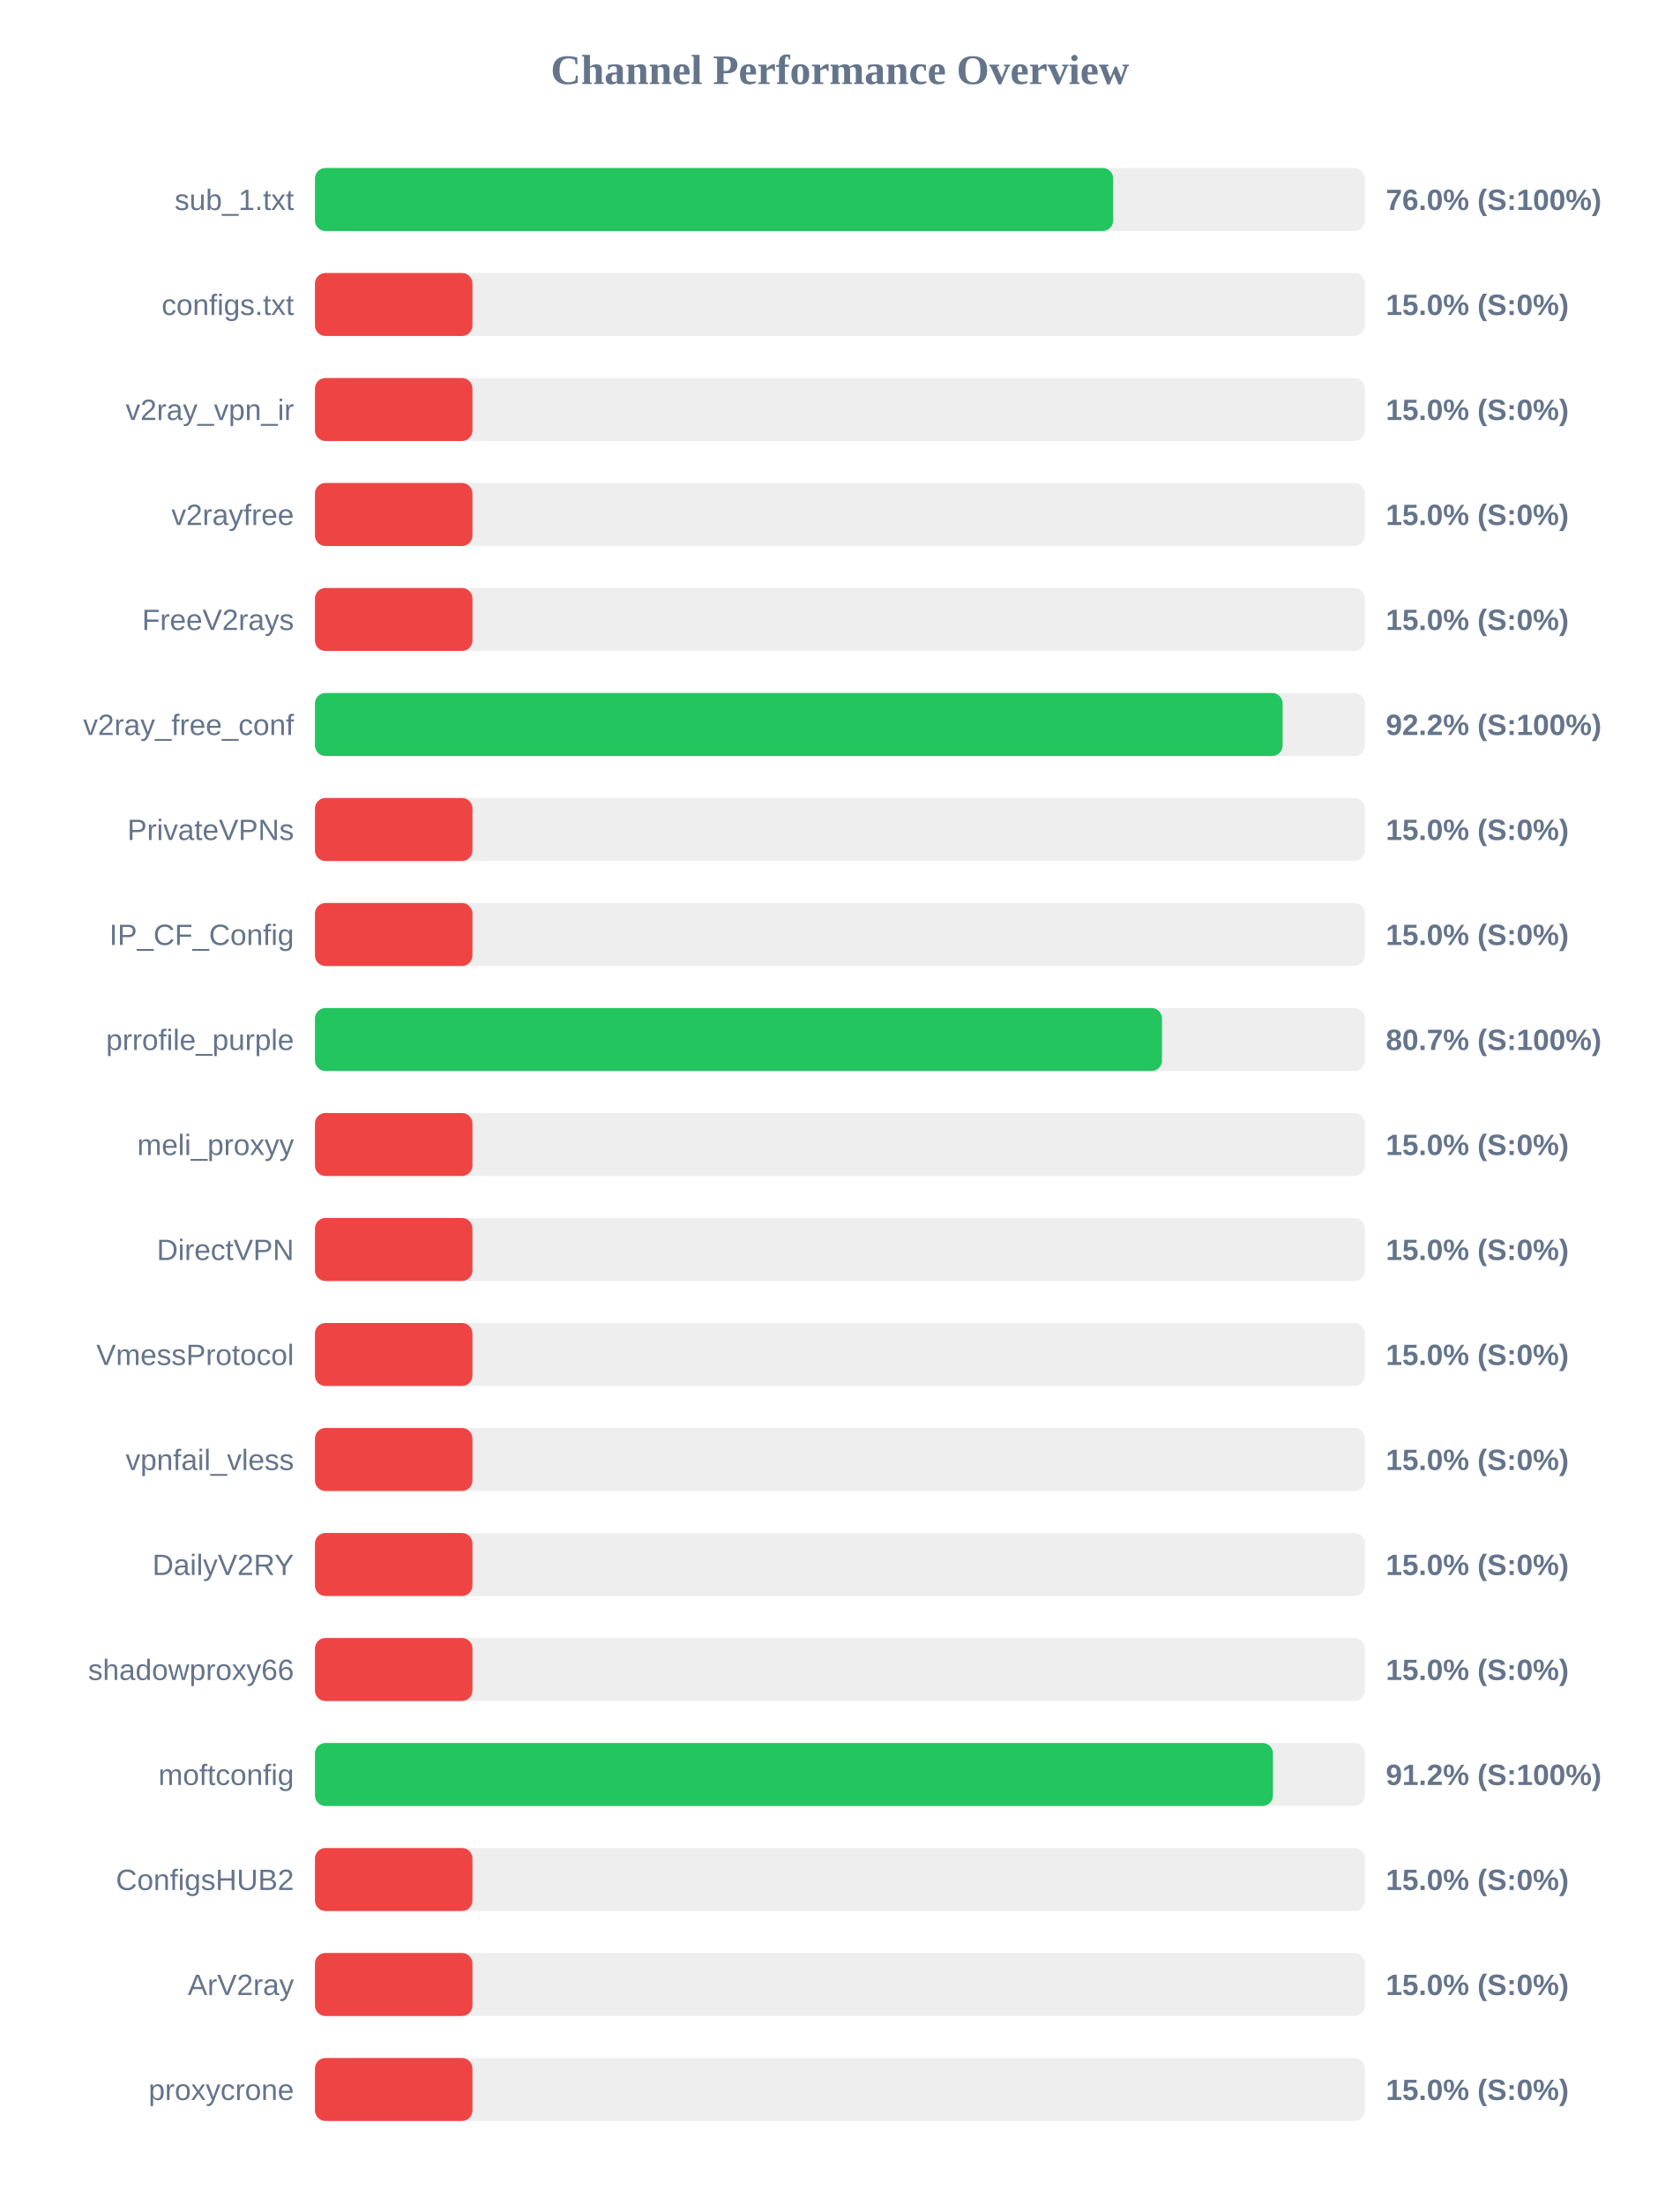
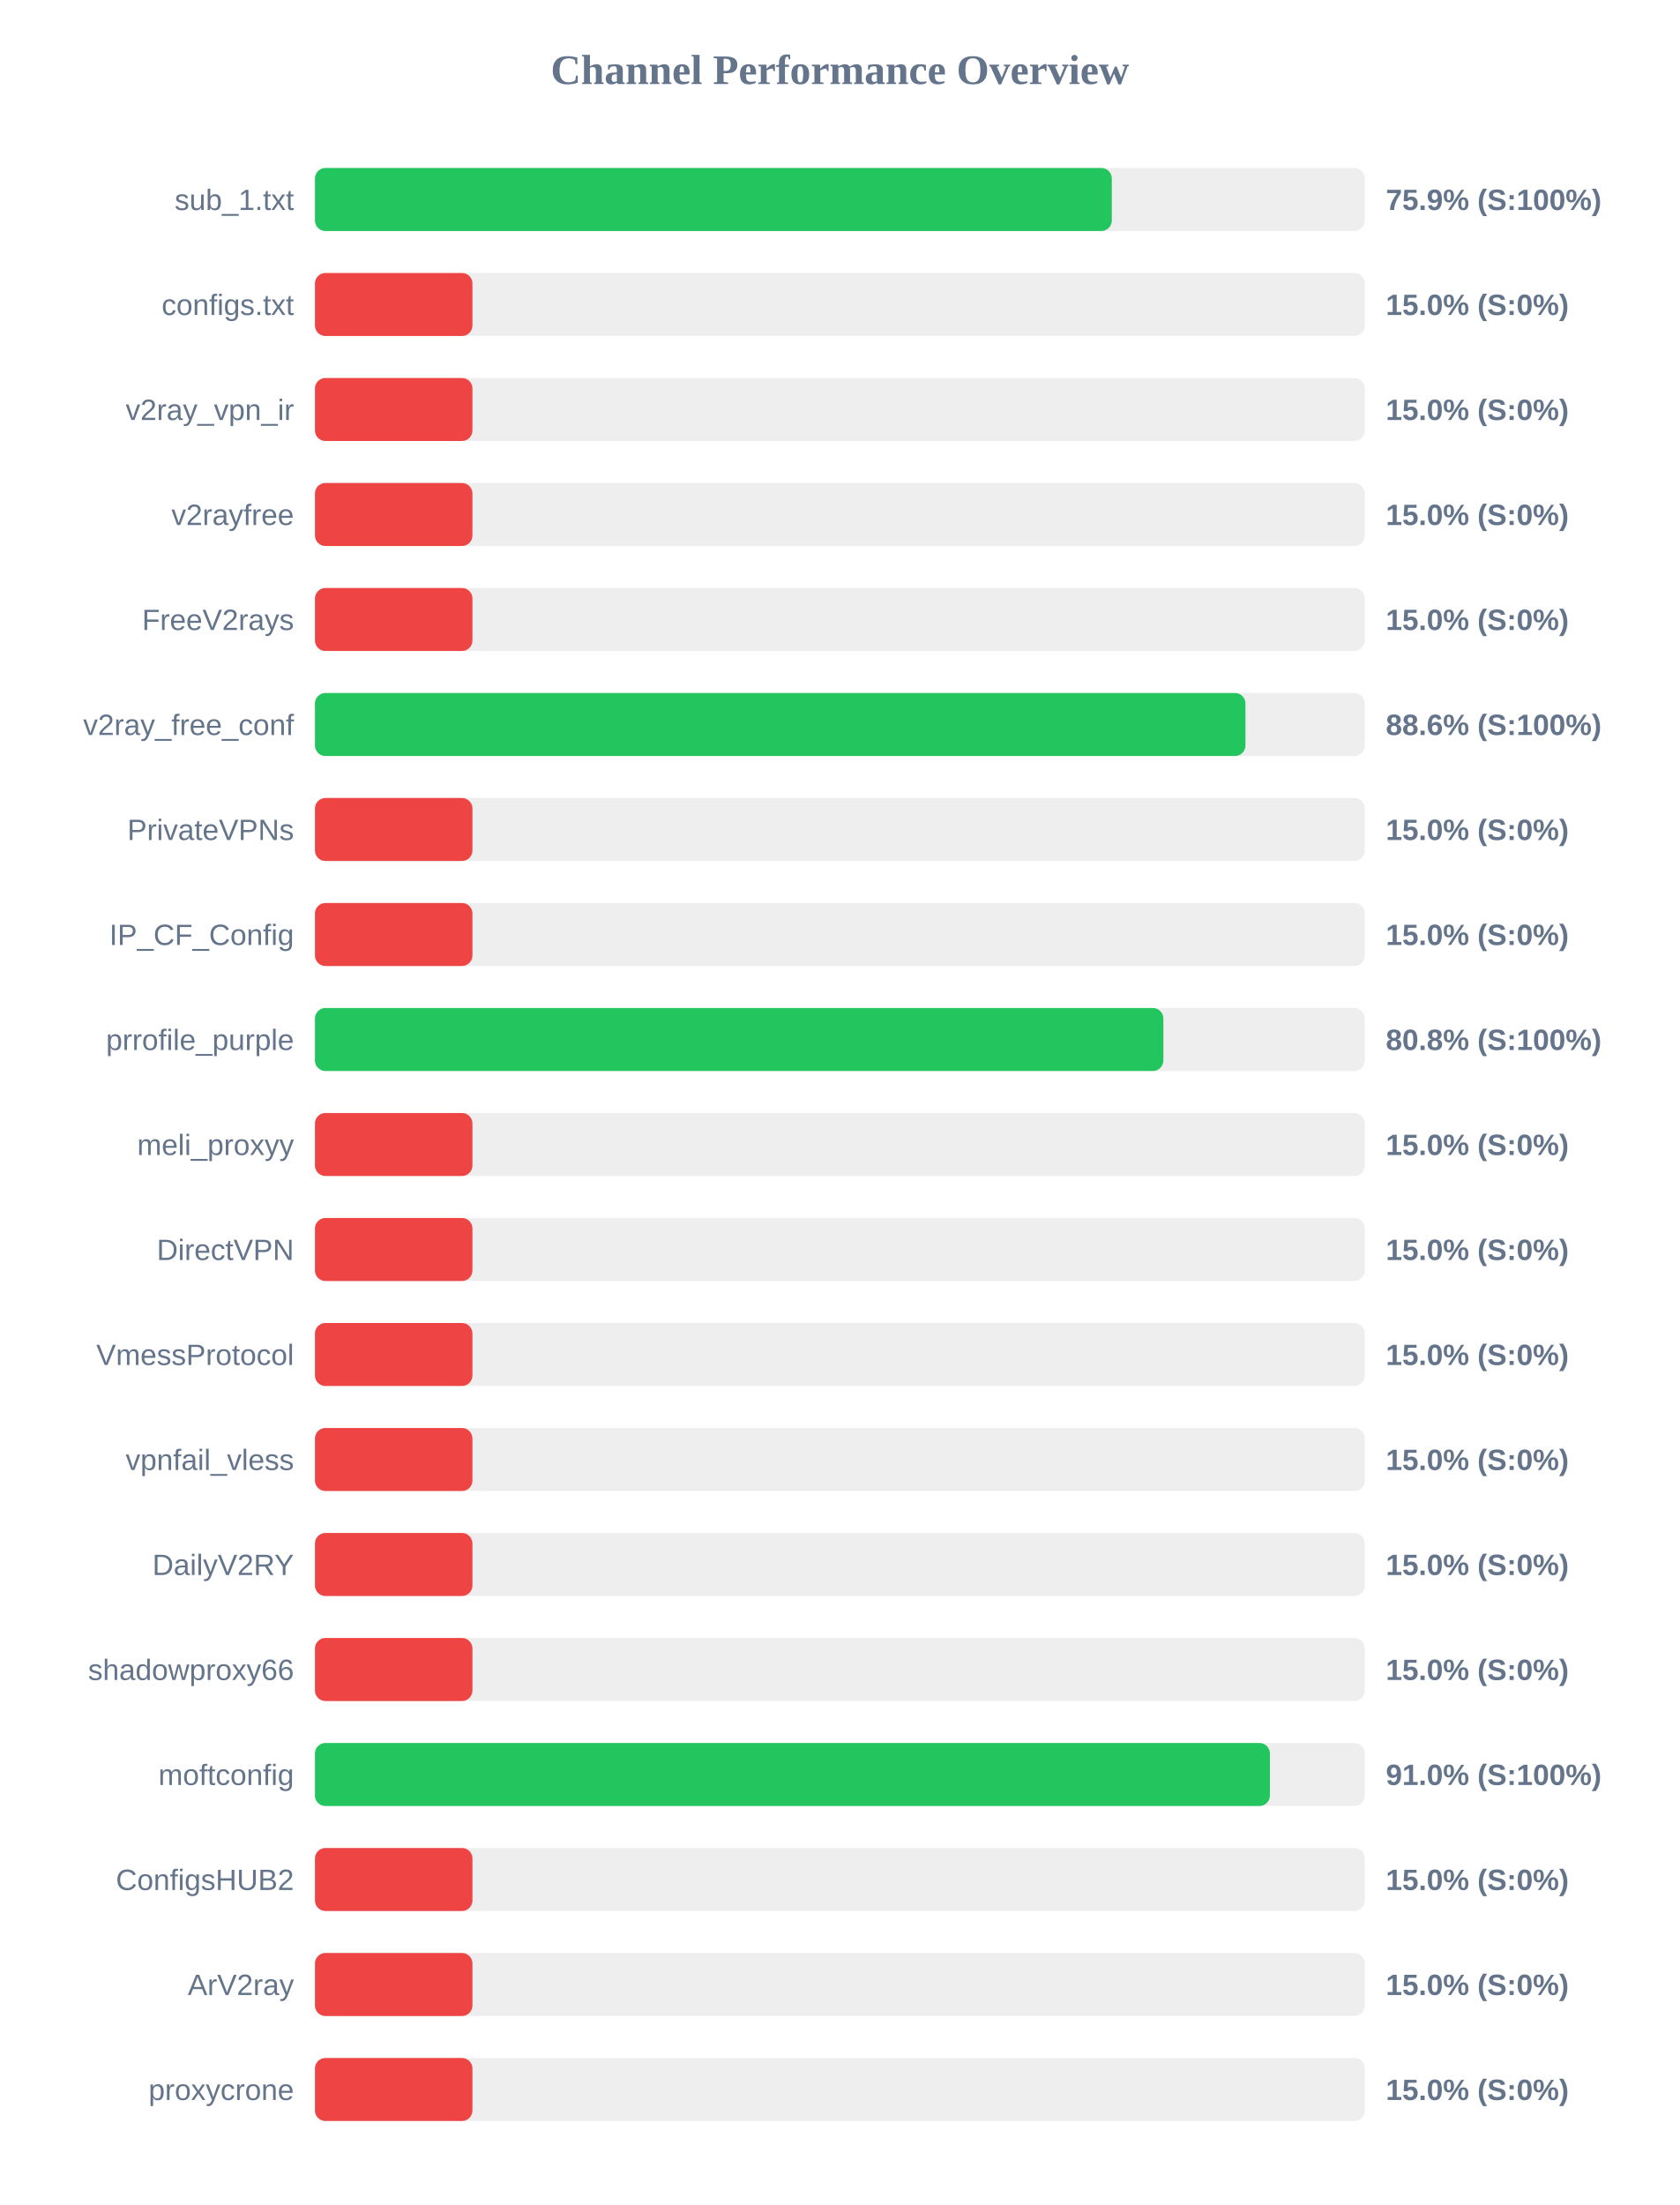
<svg xmlns="http://www.w3.org/2000/svg" width="800" height="1050" version="1.1">
  <style>
        .row { font: 14px Arial; fill: #64748b; }
        .score { font: bold 14px Arial; fill: #64748b; }
    </style>
  <text x="400" y="40" text-anchor="middle" font-size="20px" font-weight="bold" fill="#64748b">Channel Performance Overview</text>
  <rect x="150" y="80" width="500" height="30" fill="#eee" rx="5" />
-   <rect x="150" y="80" width="380.15" height="30" fill="#22c55e" rx="5" />
+   <rect x="150" y="80" width="379.5" height="30" fill="#22c55e" rx="5" />
  <text x="140" y="100" text-anchor="end" class="row">sub_1.txt</text>
-   <text x="660" y="100" text-anchor="start" class="score">76.0% (S:100%)</text>
+   <text x="660" y="100" text-anchor="start" class="score">75.9% (S:100%)</text>
  <rect x="150" y="130" width="500" height="30" fill="#eee" rx="5" />
  <rect x="150" y="130" width="75.0" height="30" fill="#ef4444" rx="5" />
  <text x="140" y="150" text-anchor="end" class="row">configs.txt</text>
  <text x="660" y="150" text-anchor="start" class="score">15.0% (S:0%)</text>
  <rect x="150" y="180" width="500" height="30" fill="#eee" rx="5" />
  <rect x="150" y="180" width="75.0" height="30" fill="#ef4444" rx="5" />
  <text x="140" y="200" text-anchor="end" class="row">v2ray_vpn_ir</text>
  <text x="660" y="200" text-anchor="start" class="score">15.0% (S:0%)</text>
  <rect x="150" y="230" width="500" height="30" fill="#eee" rx="5" />
  <rect x="150" y="230" width="75.0" height="30" fill="#ef4444" rx="5" />
  <text x="140" y="250" text-anchor="end" class="row">v2rayfree</text>
  <text x="660" y="250" text-anchor="start" class="score">15.0% (S:0%)</text>
  <rect x="150" y="280" width="500" height="30" fill="#eee" rx="5" />
  <rect x="150" y="280" width="75.0" height="30" fill="#ef4444" rx="5" />
  <text x="140" y="300" text-anchor="end" class="row">FreeV2rays</text>
  <text x="660" y="300" text-anchor="start" class="score">15.0% (S:0%)</text>
  <rect x="150" y="330" width="500" height="30" fill="#eee" rx="5" />
-   <rect x="150" y="330" width="460.85" height="30" fill="#22c55e" rx="5" />
+   <rect x="150" y="330" width="443.15" height="30" fill="#22c55e" rx="5" />
  <text x="140" y="350" text-anchor="end" class="row">v2ray_free_conf</text>
-   <text x="660" y="350" text-anchor="start" class="score">92.2% (S:100%)</text>
+   <text x="660" y="350" text-anchor="start" class="score">88.6% (S:100%)</text>
  <rect x="150" y="380" width="500" height="30" fill="#eee" rx="5" />
  <rect x="150" y="380" width="75.0" height="30" fill="#ef4444" rx="5" />
  <text x="140" y="400" text-anchor="end" class="row">PrivateVPNs</text>
  <text x="660" y="400" text-anchor="start" class="score">15.0% (S:0%)</text>
  <rect x="150" y="430" width="500" height="30" fill="#eee" rx="5" />
  <rect x="150" y="430" width="75.0" height="30" fill="#ef4444" rx="5" />
  <text x="140" y="450" text-anchor="end" class="row">IP_CF_Config</text>
  <text x="660" y="450" text-anchor="start" class="score">15.0% (S:0%)</text>
  <rect x="150" y="480" width="500" height="30" fill="#eee" rx="5" />
-   <rect x="150" y="480" width="403.4" height="30" fill="#22c55e" rx="5" />
+   <rect x="150" y="480" width="404.05" height="30" fill="#22c55e" rx="5" />
  <text x="140" y="500" text-anchor="end" class="row">prrofile_purple</text>
-   <text x="660" y="500" text-anchor="start" class="score">80.7% (S:100%)</text>
+   <text x="660" y="500" text-anchor="start" class="score">80.8% (S:100%)</text>
  <rect x="150" y="530" width="500" height="30" fill="#eee" rx="5" />
  <rect x="150" y="530" width="75.0" height="30" fill="#ef4444" rx="5" />
  <text x="140" y="550" text-anchor="end" class="row">meli_proxyy</text>
  <text x="660" y="550" text-anchor="start" class="score">15.0% (S:0%)</text>
  <rect x="150" y="580" width="500" height="30" fill="#eee" rx="5" />
  <rect x="150" y="580" width="75.0" height="30" fill="#ef4444" rx="5" />
  <text x="140" y="600" text-anchor="end" class="row">DirectVPN</text>
  <text x="660" y="600" text-anchor="start" class="score">15.0% (S:0%)</text>
  <rect x="150" y="630" width="500" height="30" fill="#eee" rx="5" />
  <rect x="150" y="630" width="75.0" height="30" fill="#ef4444" rx="5" />
  <text x="140" y="650" text-anchor="end" class="row">VmessProtocol</text>
  <text x="660" y="650" text-anchor="start" class="score">15.0% (S:0%)</text>
  <rect x="150" y="680" width="500" height="30" fill="#eee" rx="5" />
  <rect x="150" y="680" width="75.0" height="30" fill="#ef4444" rx="5" />
  <text x="140" y="700" text-anchor="end" class="row">vpnfail_vless</text>
  <text x="660" y="700" text-anchor="start" class="score">15.0% (S:0%)</text>
  <rect x="150" y="730" width="500" height="30" fill="#eee" rx="5" />
  <rect x="150" y="730" width="75.0" height="30" fill="#ef4444" rx="5" />
  <text x="140" y="750" text-anchor="end" class="row">DailyV2RY</text>
  <text x="660" y="750" text-anchor="start" class="score">15.0% (S:0%)</text>
  <rect x="150" y="780" width="500" height="30" fill="#eee" rx="5" />
  <rect x="150" y="780" width="75.0" height="30" fill="#ef4444" rx="5" />
  <text x="140" y="800" text-anchor="end" class="row">shadowproxy66</text>
  <text x="660" y="800" text-anchor="start" class="score">15.0% (S:0%)</text>
  <rect x="150" y="830" width="500" height="30" fill="#eee" rx="5" />
-   <rect x="150" y="830" width="456.25" height="30" fill="#22c55e" rx="5" />
+   <rect x="150" y="830" width="454.8" height="30" fill="#22c55e" rx="5" />
  <text x="140" y="850" text-anchor="end" class="row">moftconfig</text>
-   <text x="660" y="850" text-anchor="start" class="score">91.2% (S:100%)</text>
+   <text x="660" y="850" text-anchor="start" class="score">91.0% (S:100%)</text>
  <rect x="150" y="880" width="500" height="30" fill="#eee" rx="5" />
  <rect x="150" y="880" width="75.0" height="30" fill="#ef4444" rx="5" />
  <text x="140" y="900" text-anchor="end" class="row">ConfigsHUB2</text>
  <text x="660" y="900" text-anchor="start" class="score">15.0% (S:0%)</text>
  <rect x="150" y="930" width="500" height="30" fill="#eee" rx="5" />
  <rect x="150" y="930" width="75.0" height="30" fill="#ef4444" rx="5" />
  <text x="140" y="950" text-anchor="end" class="row">ArV2ray</text>
  <text x="660" y="950" text-anchor="start" class="score">15.0% (S:0%)</text>
  <rect x="150" y="980" width="500" height="30" fill="#eee" rx="5" />
  <rect x="150" y="980" width="75.0" height="30" fill="#ef4444" rx="5" />
  <text x="140" y="1000" text-anchor="end" class="row">proxycrone</text>
  <text x="660" y="1000" text-anchor="start" class="score">15.0% (S:0%)</text>
</svg>
